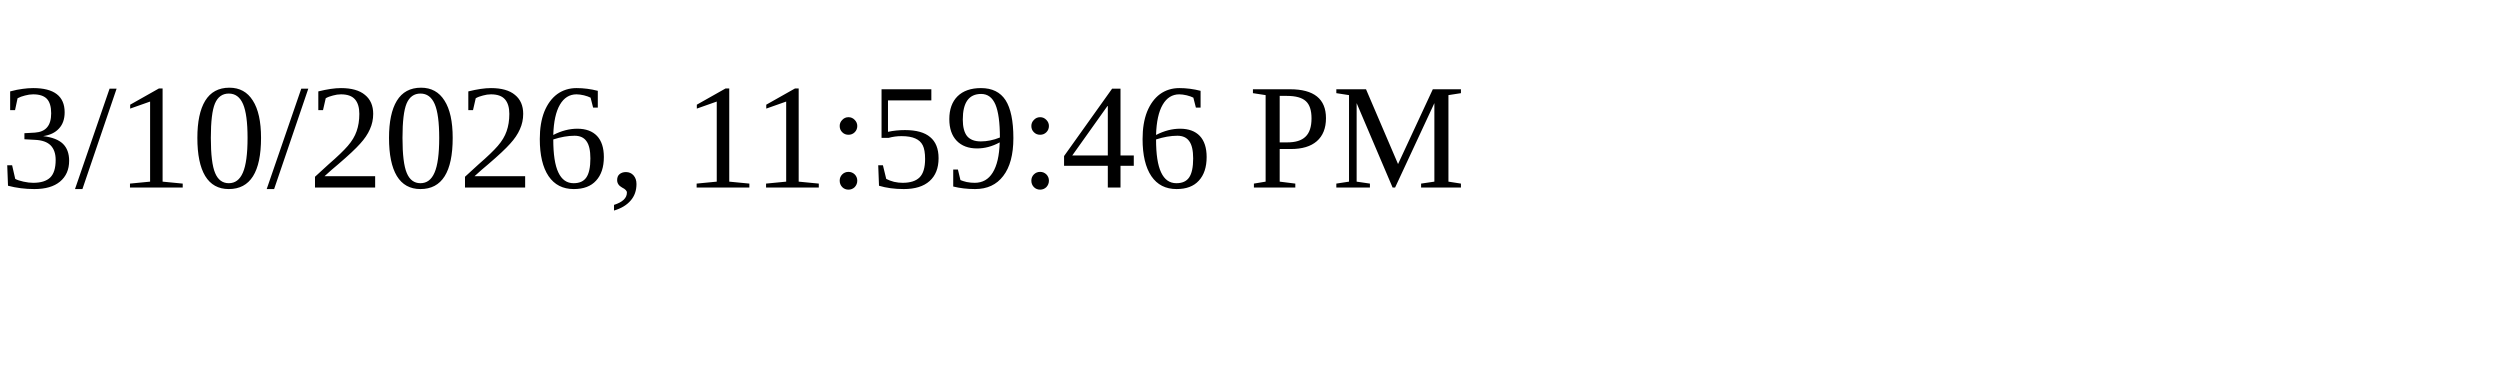
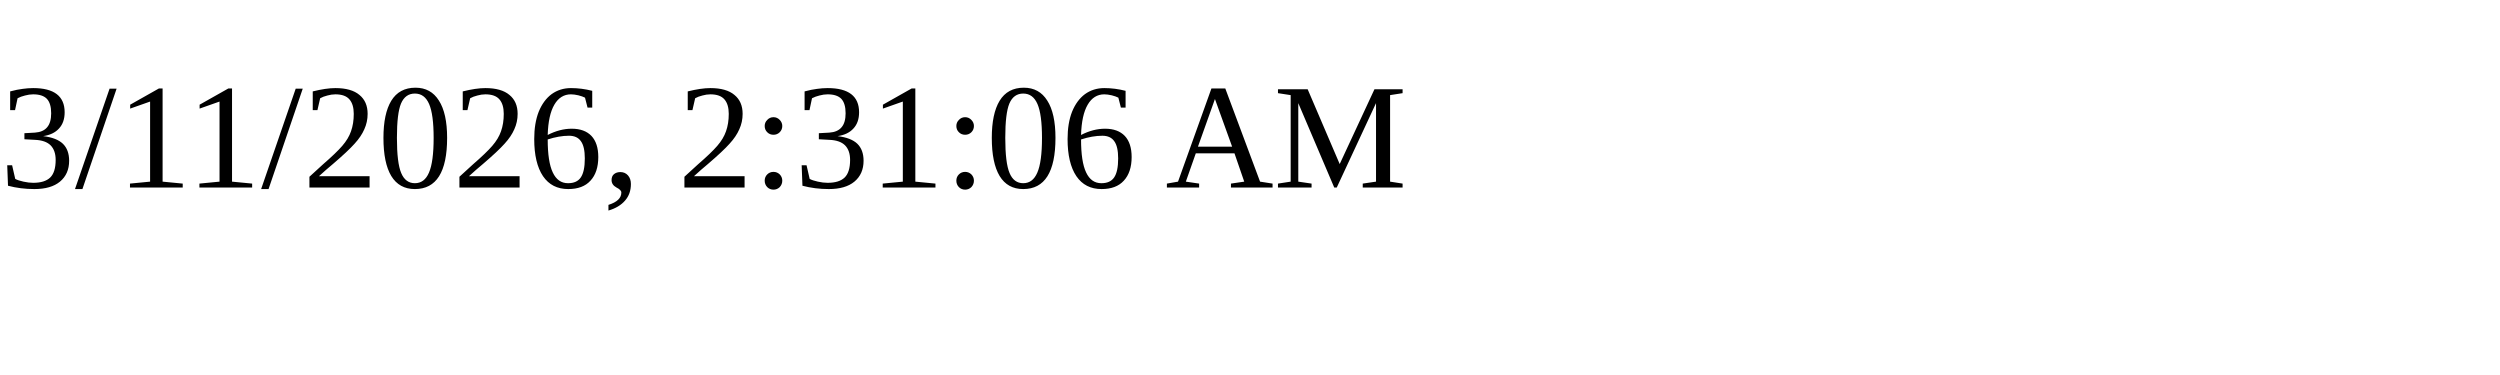
<svg xmlns="http://www.w3.org/2000/svg" height="30" width="200">
-   <text x="0" y="15">3/10/2026, 11:59:46 PM</text>
+   <text x="0" y="15">3/11/2026, 2:31:06 AM</text>
</svg>
